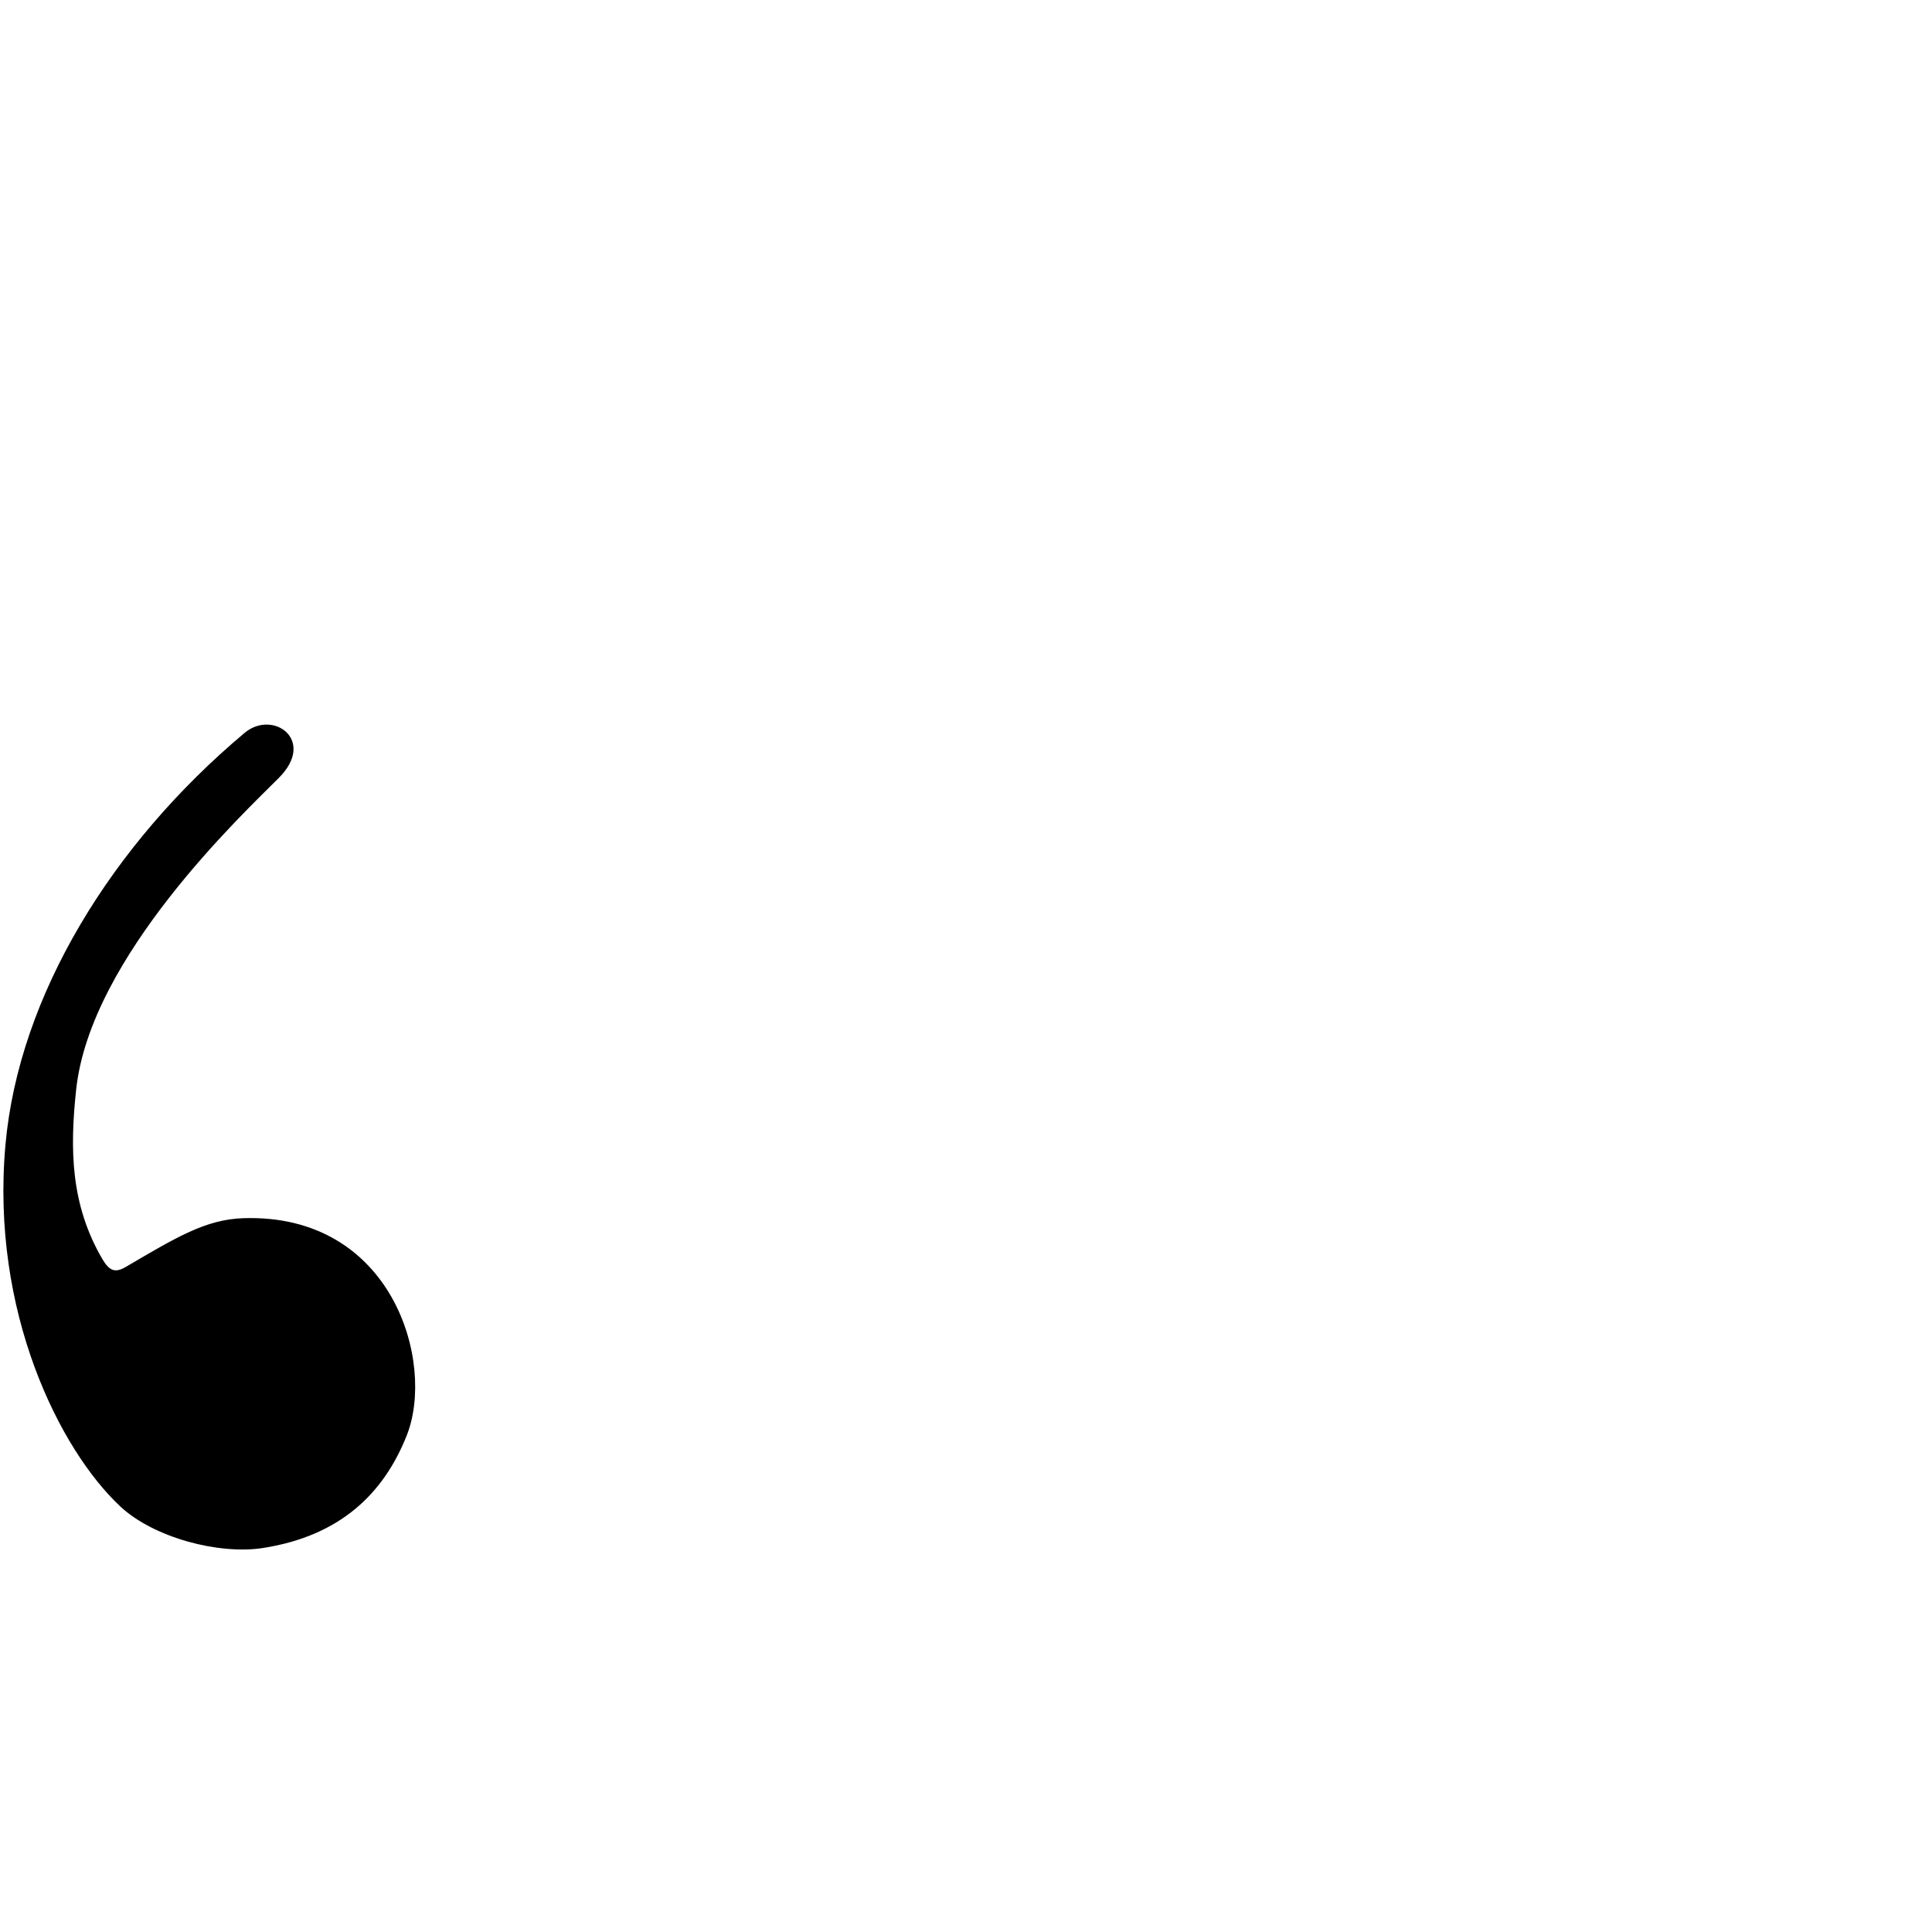
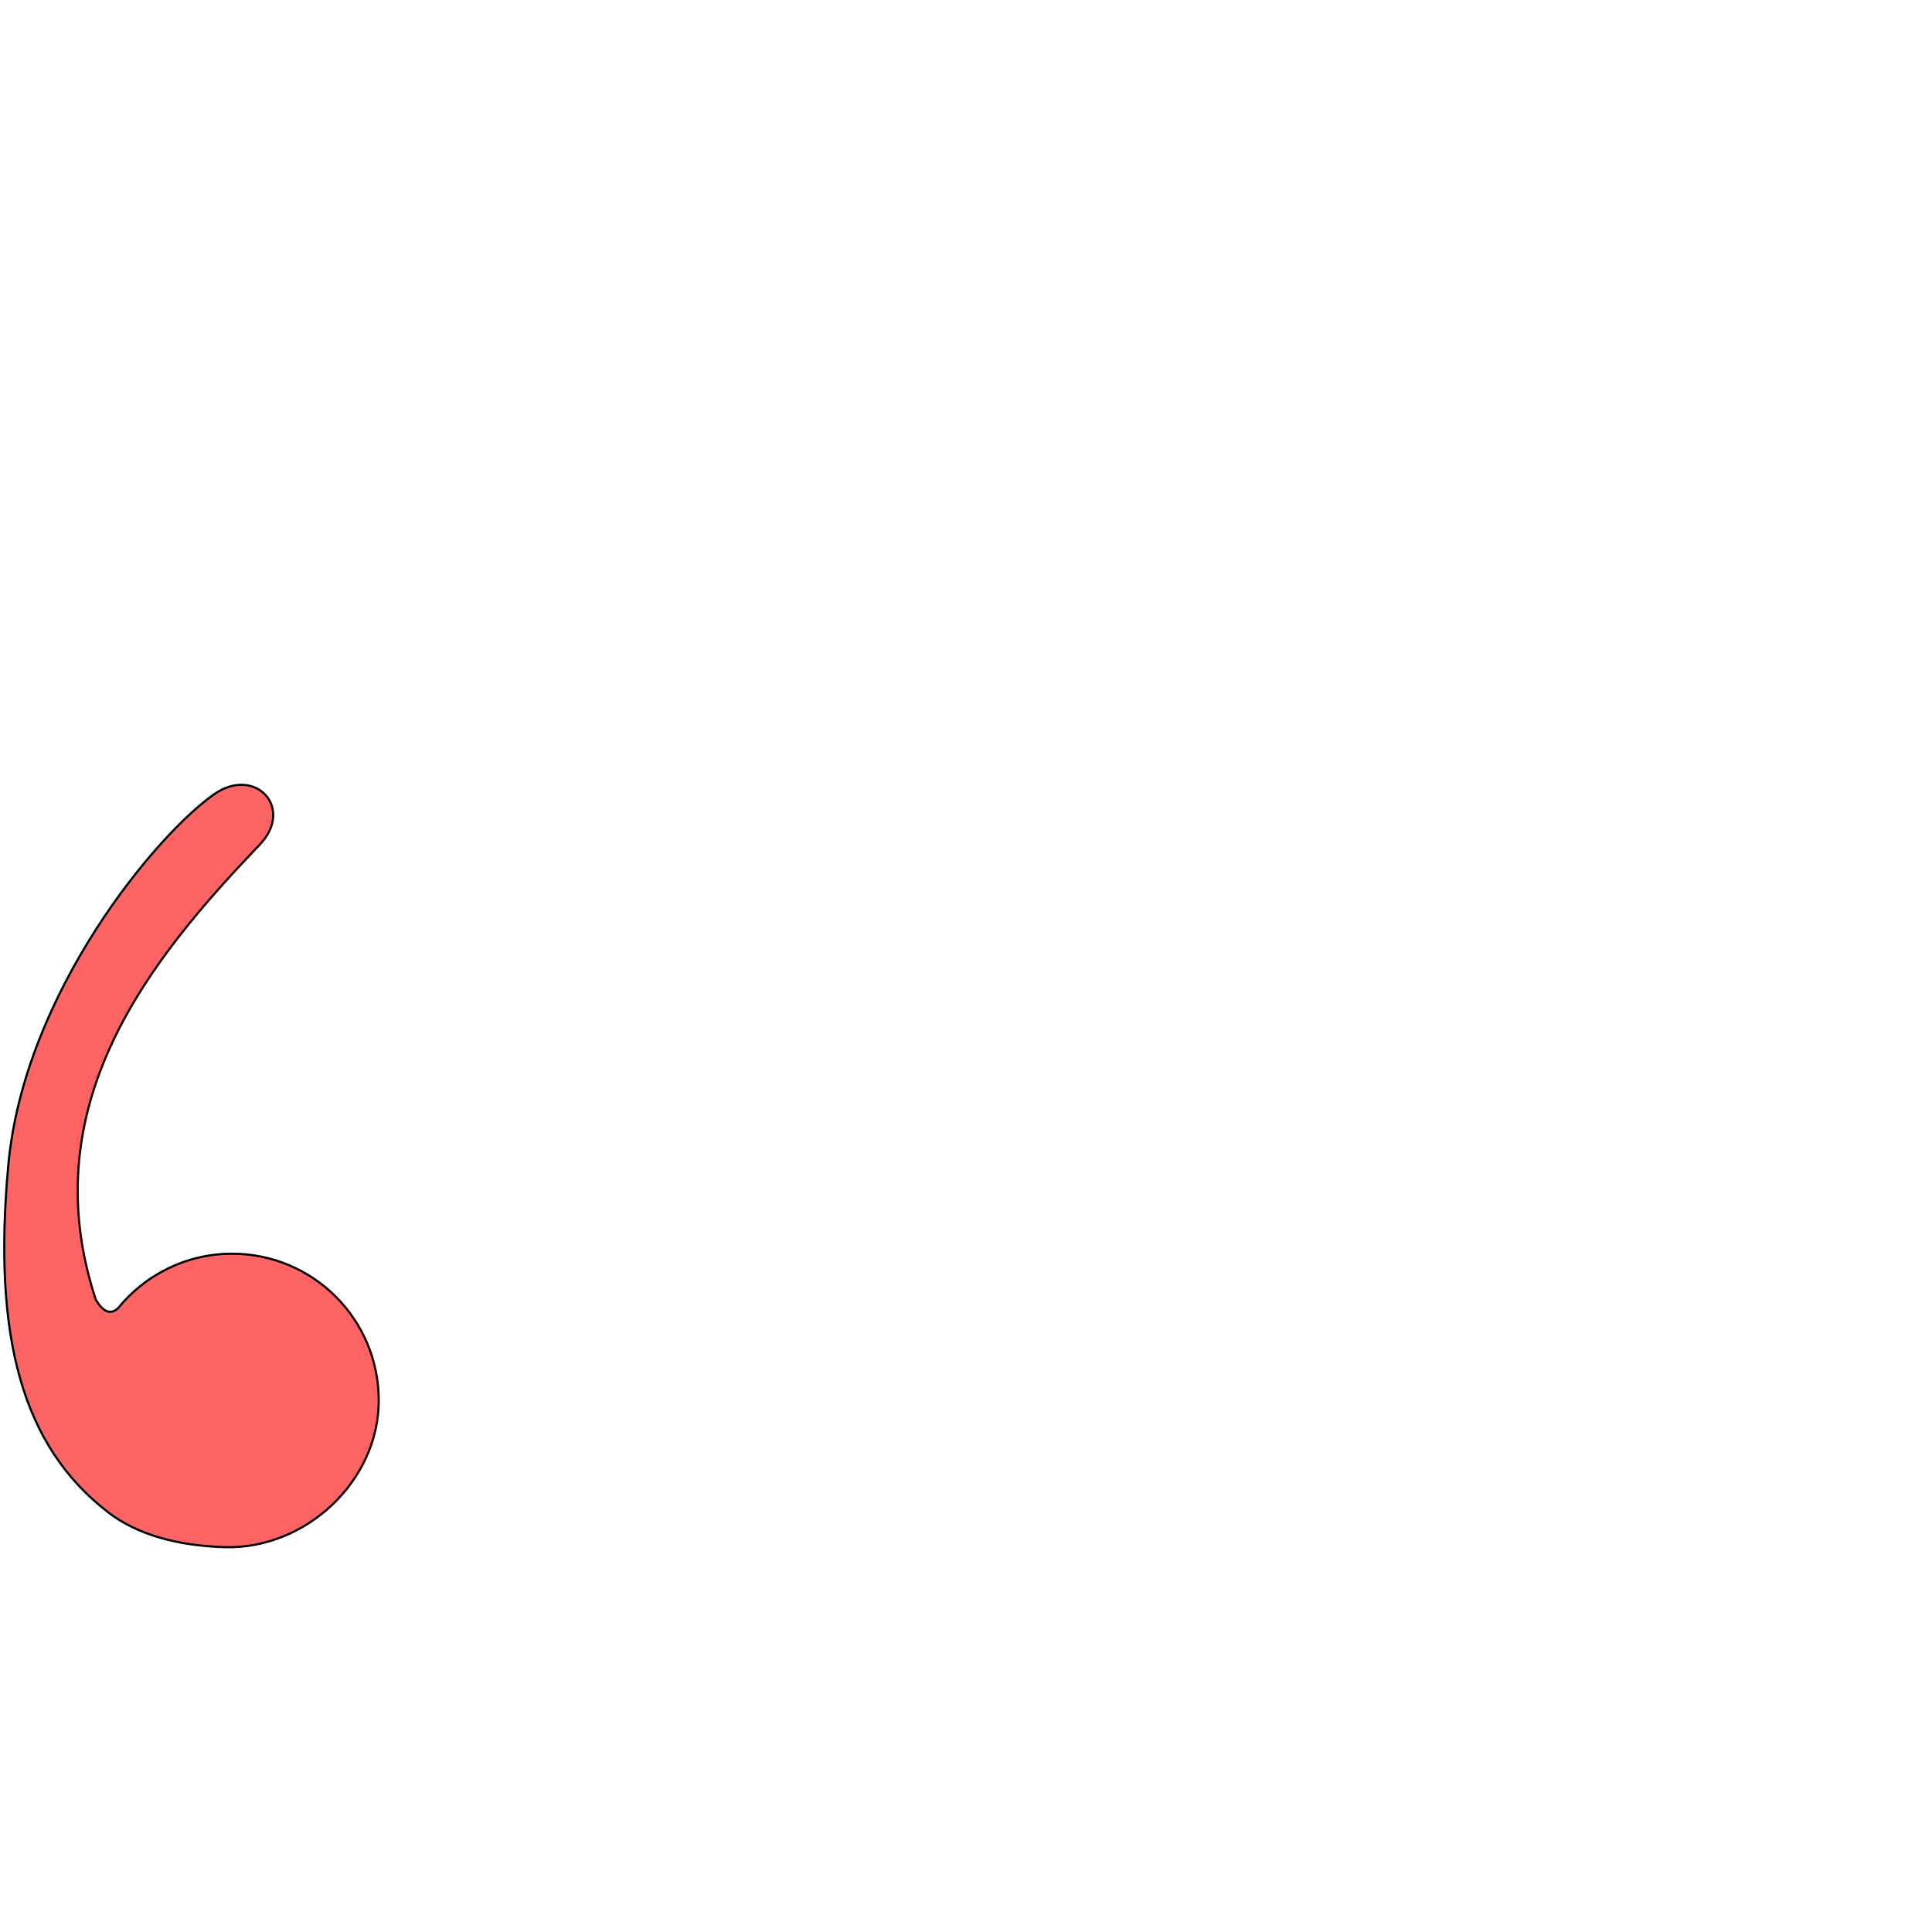
<svg xmlns="http://www.w3.org/2000/svg" version="1.0" width="1000" height="1000" id="svg5496">
  <defs id="defs5498">
    </defs>
  <g id="layer1" transform="matrix(1.3,0,0,1.3,-96.33749,-199.2339)" />
-   <path style="fill:#000000;fill-rule:evenodd;stroke:#000000;stroke-width:1px;stroke-linecap:butt;stroke-linejoin:miter;stroke-opacity:1" d="M 65.317,656.222 C 91.567,640.817 106.66,631.672 125.914,631.034 C 202.827,628.482 224.92,705.387 210.05,742.837 C 198.277,772.487 176.039,794.51 136.06,800.743 C 113.404,804.275 79.866,795.484 62.583,779.345 C 31.558,750.374 -4.441,679.064 3.323,592.579 C 10.197,515.641 58.276,437.304 126.967,379.686 C 141.003,367.913 163.094,383.085 143.999,402.258 C 125.532,420.801 46.338,494.87 38.929,563.866 C 35.587,594.98 36.029,623.655 52.546,651.929 C 56.152,658.102 59.427,659.678 65.317,656.222 z" id="path2394" />
+   <path style="fill:#ff0000;fill-opacity:0.608;fill-rule:nonzero;stroke:#000000;stroke-width:1.119;stroke-linejoin:round;stroke-miterlimit:4;stroke-opacity:1" d="m 110.996,410.989 c -29.638,20.552 -98.451,102.6 -106.678,191.916 -8.227,89.316 7.248,145.67 51.686,179.864 15.319,11.788 36.201,17.279 60.125,18.031 41.876,1.316 79.906,-34.004 79.906,-75.938 0,-41.934 -33.973,-75.938 -75.906,-75.938 -23.773,0 -44.984,10.959 -58.907,28.062 -4.293,4.209 -8.362,1.358 -11.656,-4.312 -33.261,-101.177 28.548,-176.599 84.713,-235.303 18.426,-19.259 -2.244,-40.972 -23.283,-26.383 z" id="path5098" />
</svg>
